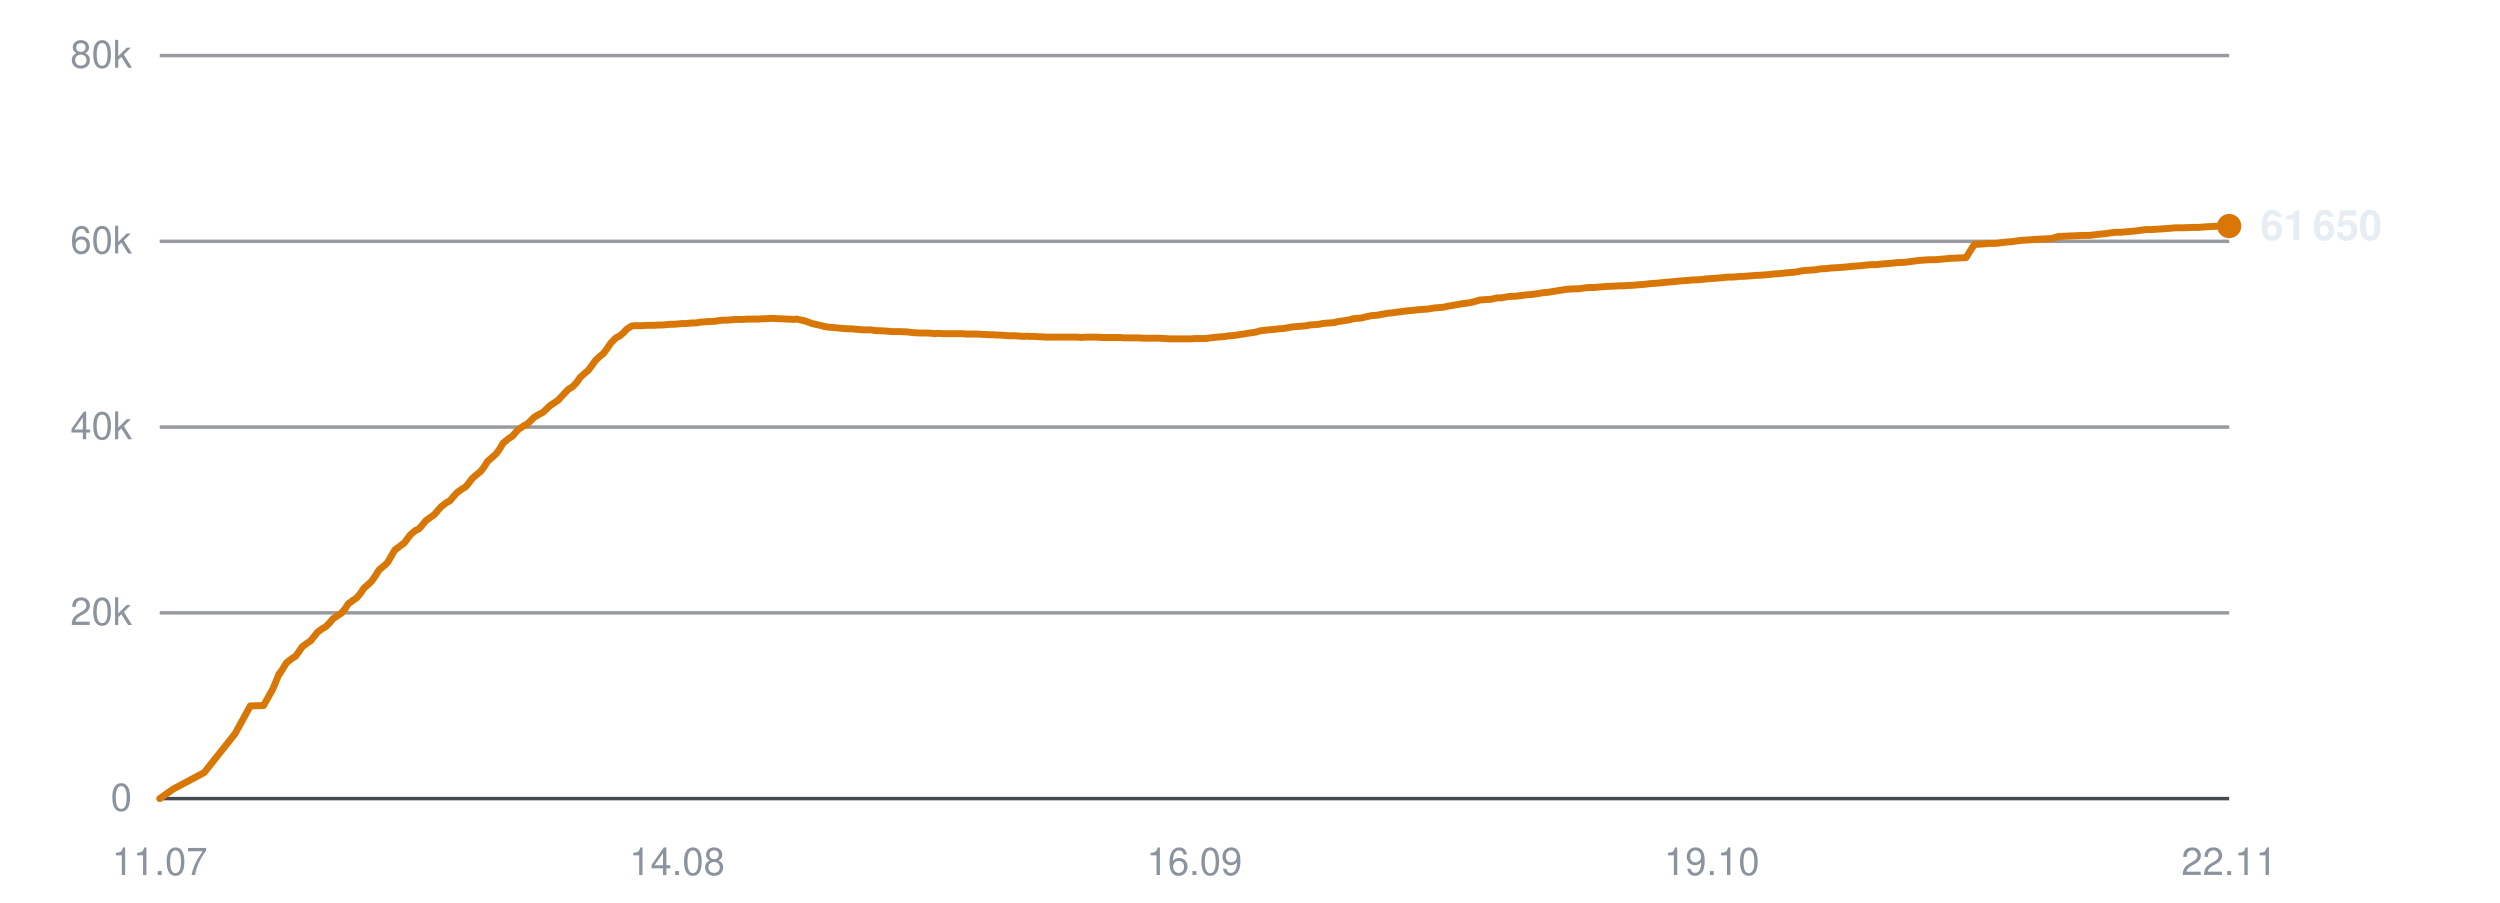
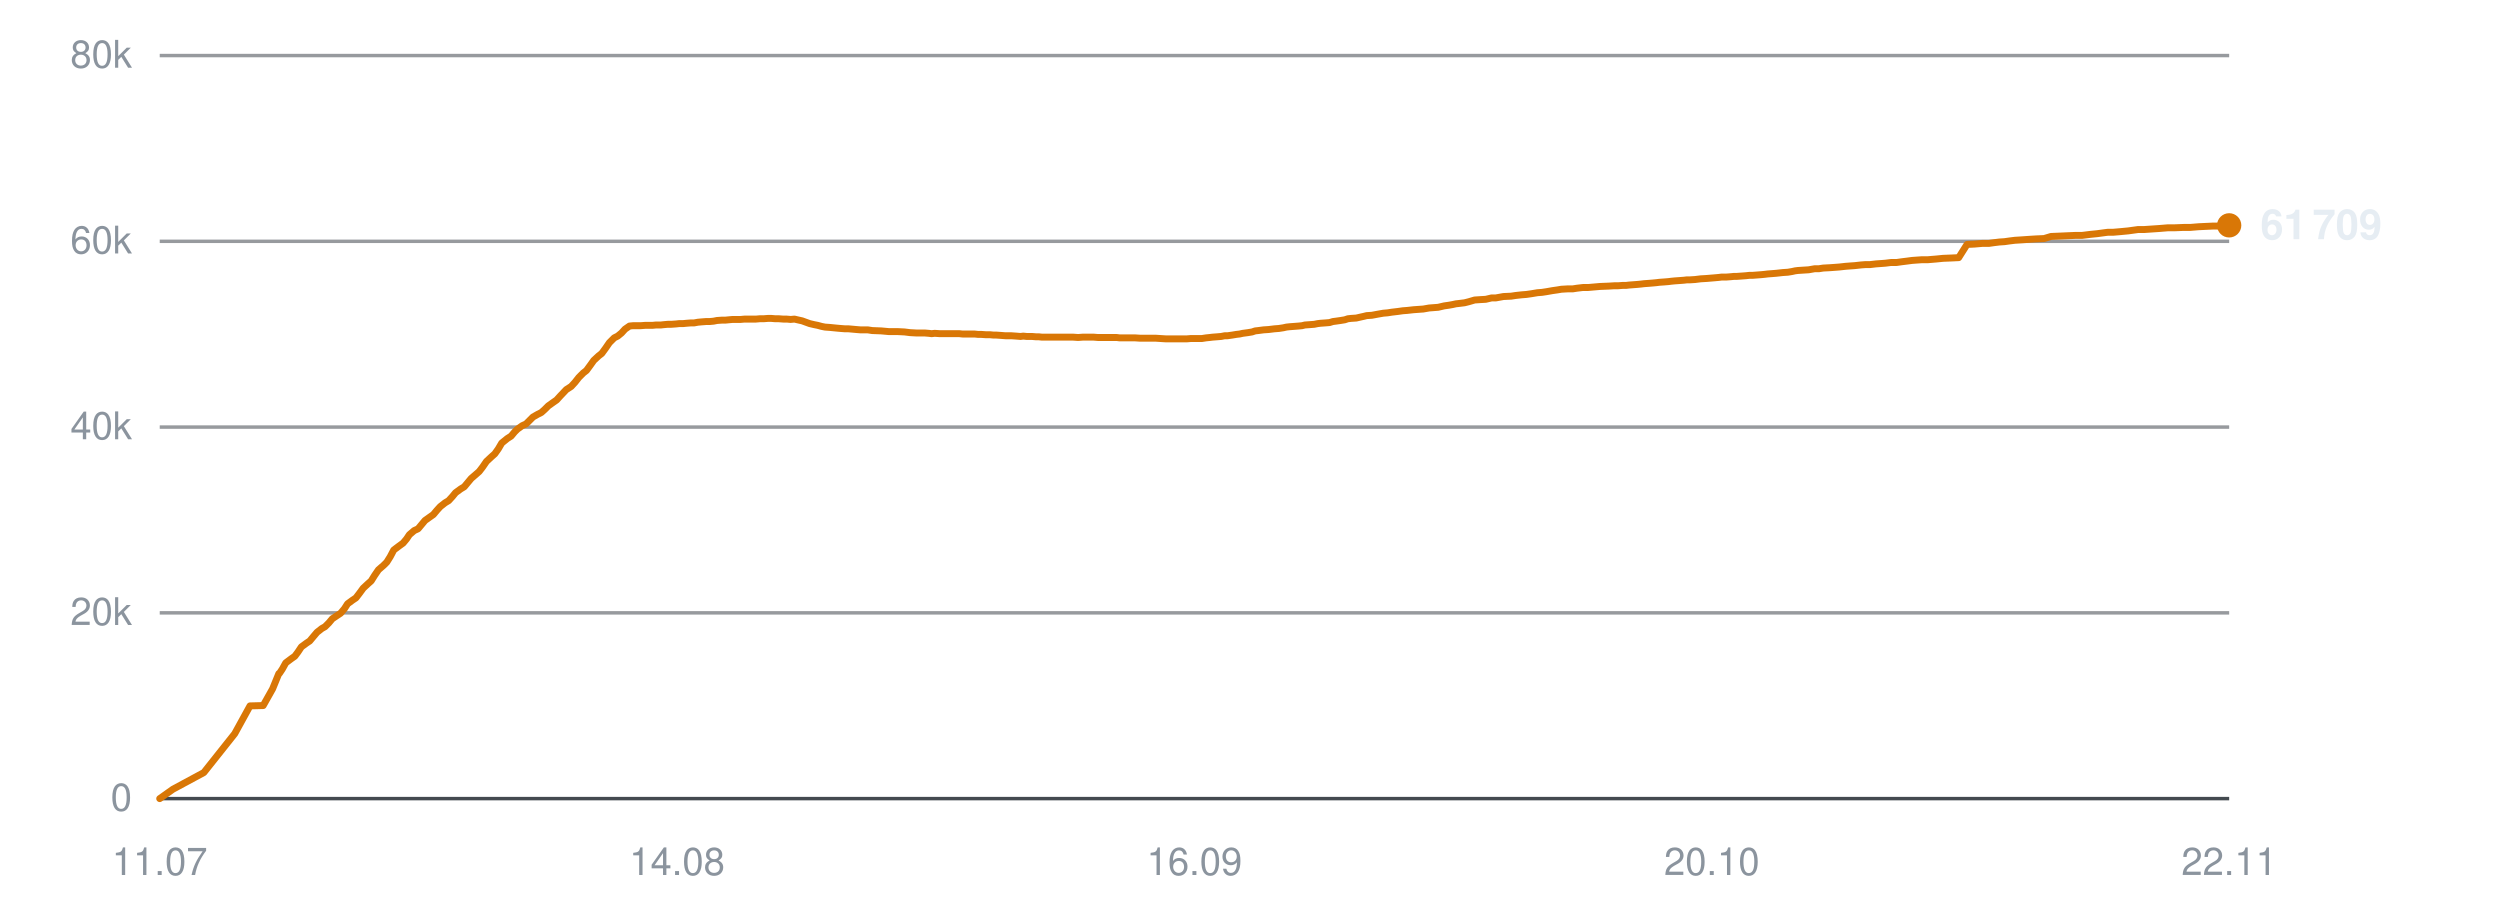
<svg xmlns="http://www.w3.org/2000/svg" viewBox="0 0 720 260" width="720" height="260" role="img" aria-label="Subscribers over time">
  <line x1="46" y1="230.0" x2="642" y2="230.0" stroke="#30363d" stroke-width="1" opacity="0.9" />
  <text x="38" y="233.5" text-anchor="end" font-family="-apple-system,BlinkMacSystemFont,'Segoe UI',Helvetica,Arial,sans-serif" font-size="11" fill="#8b949e">0</text>
  <line x1="46" y1="176.5" x2="642" y2="176.5" stroke="#30363d" stroke-width="1" opacity="0.5" />
  <text x="38" y="180.0" text-anchor="end" font-family="-apple-system,BlinkMacSystemFont,'Segoe UI',Helvetica,Arial,sans-serif" font-size="11" fill="#8b949e">20k</text>
  <line x1="46" y1="123.0" x2="642" y2="123.0" stroke="#30363d" stroke-width="1" opacity="0.5" />
  <text x="38" y="126.5" text-anchor="end" font-family="-apple-system,BlinkMacSystemFont,'Segoe UI',Helvetica,Arial,sans-serif" font-size="11" fill="#8b949e">40k</text>
  <line x1="46" y1="69.5" x2="642" y2="69.5" stroke="#30363d" stroke-width="1" opacity="0.5" />
  <text x="38" y="73.0" text-anchor="end" font-family="-apple-system,BlinkMacSystemFont,'Segoe UI',Helvetica,Arial,sans-serif" font-size="11" fill="#8b949e">60k</text>
  <line x1="46" y1="16.0" x2="642" y2="16.0" stroke="#30363d" stroke-width="1" opacity="0.5" />
  <text x="38" y="19.5" text-anchor="end" font-family="-apple-system,BlinkMacSystemFont,'Segoe UI',Helvetica,Arial,sans-serif" font-size="11" fill="#8b949e">80k</text>
  <text x="46.0" y="252" text-anchor="middle" font-family="-apple-system,BlinkMacSystemFont,'Segoe UI',Helvetica,Arial,sans-serif" font-size="11" fill="#8b949e">11.07</text>
  <text x="195.0" y="252" text-anchor="middle" font-family="-apple-system,BlinkMacSystemFont,'Segoe UI',Helvetica,Arial,sans-serif" font-size="11" fill="#8b949e">14.08</text>
  <text x="344.0" y="252" text-anchor="middle" font-family="-apple-system,BlinkMacSystemFont,'Segoe UI',Helvetica,Arial,sans-serif" font-size="11" fill="#8b949e">16.09</text>
-   <text x="493.0" y="252" text-anchor="middle" font-family="-apple-system,BlinkMacSystemFont,'Segoe UI',Helvetica,Arial,sans-serif" font-size="11" fill="#8b949e">19.10</text>
+   <text x="493.0" y="252" text-anchor="middle" font-family="-apple-system,BlinkMacSystemFont,'Segoe UI',Helvetica,Arial,sans-serif" font-size="11" fill="#8b949e">20.10</text>
  <text x="642.0" y="252" text-anchor="middle" font-family="-apple-system,BlinkMacSystemFont,'Segoe UI',Helvetica,Arial,sans-serif" font-size="11" fill="#8b949e">22.11</text>
-   <polyline points="46.0,230.0 49.8,227.3 58.8,222.5 67.7,211.3 72.1,203.3 75.9,203.2 78.6,198.4 80.4,194.0 80.6,194.0 80.6,193.9 81.4,192.7 82.5,190.9 84.0,189.7 85.1,189.0 86.0,187.8 87.0,186.3 88.5,185.2 89.4,184.6 90.4,183.4 91.4,182.1 92.9,181.0 93.8,180.5 94.9,179.4 95.9,178.2 97.4,177.2 98.3,176.6 99.4,175.3 100.3,173.9 101.8,172.8 102.7,172.2 103.8,170.9 104.8,169.4 106.3,168.1 107.1,167.3 108.2,165.7 109.2,164.1 110.8,162.8 111.7,161.9 112.6,160.3 113.7,158.4 115.3,157.2 116.4,156.4 117.3,155.2 118.2,154.0 119.6,152.8 120.7,152.3 121.7,151.1 122.7,149.9 124.1,148.9 125.1,148.2 126.1,147.0 127.1,145.9 128.5,144.8 129.6,144.2 130.6,143.0 131.6,141.9 133.1,140.8 134.1,140.2 135.1,139.0 136.0,137.8 137.5,136.5 138.4,135.8 139.4,134.5 140.4,132.9 142.0,131.5 142.9,130.7 143.9,129.3 144.9,127.6 146.5,126.3 147.6,125.6 148.6,124.4 149.4,123.6 150.9,122.6 151.9,122.1 152.9,121.1 153.9,120.1 155.3,119.3 156.3,118.8 157.3,117.9 158.3,116.9 159.8,115.9 160.8,115.2 161.8,114.1 163.6,112.2 165.0,111.3 166.1,110.1 167.1,108.7 168.5,107.4 169.4,106.7 170.5,105.2 171.5,103.8 172.9,102.5 173.8,101.8 174.9,100.3 176.0,98.7 177.4,97.3 178.4,96.8 179.5,95.9 180.5,94.8 181.9,93.9 182.8,93.8 183.9,93.8 185.0,93.8 186.4,93.7 187.3,93.7 188.4,93.7 189.5,93.6 190.9,93.6 191.8,93.5 192.9,93.4 193.9,93.4 195.3,93.3 196.2,93.2 197.3,93.2 198.3,93.1 199.6,93.0 200.5,93.0 201.6,92.8 202.7,92.7 204.1,92.6 205.0,92.6 206.1,92.5 207.2,92.3 208.5,92.2 209.5,92.2 210.6,92.1 211.7,92.0 213.0,92.0 213.9,92.0 215.1,91.9 216.1,91.9 217.4,91.9 218.4,91.9 219.5,91.8 220.6,91.8 221.9,91.7 222.9,91.7 224.0,91.8 225.1,91.8 226.4,91.9 227.3,91.9 228.4,92.0 229.5,91.9 230.8,92.2 231.7,92.4 232.9,92.8 233.9,93.2 235.3,93.5 236.2,93.7 237.3,94.0 238.4,94.2 239.7,94.3 240.8,94.4 241.8,94.5 242.9,94.6 244.2,94.7 245.2,94.7 246.3,94.8 247.4,94.9 248.7,95.0 249.6,95.0 250.8,95.0 252.0,95.2 254.6,95.3 256.9,95.5 259.3,95.5 261.4,95.6 263.0,95.8 264.8,95.9 265.6,95.9 267.1,95.9 268.3,96.0 269.2,96.1 270.1,96.0 271.6,96.1 273.2,96.1 274.8,96.1 276.0,96.1 277.2,96.1 278.1,96.2 279.0,96.2 280.4,96.2 281.6,96.2 282.6,96.3 283.4,96.3 284.8,96.4 286.1,96.4 287.0,96.5 287.9,96.5 289.3,96.6 290.5,96.7 291.5,96.7 292.3,96.7 293.7,96.8 294.9,96.9 295.7,96.8 296.7,96.9 298.2,96.9 299.4,97.0 300.2,97.0 301.1,97.1 302.7,97.1 304.1,97.1 305.8,97.1 307.1,97.1 308.4,97.1 309.4,97.1 310.2,97.1 311.6,97.2 312.8,97.1 313.8,97.1 314.6,97.1 316.1,97.1 317.3,97.2 318.2,97.2 319.1,97.2 320.5,97.2 321.8,97.2 322.7,97.2 323.5,97.3 325.0,97.3 326.1,97.3 327.0,97.3 327.9,97.3 329.5,97.4 330.8,97.4 331.6,97.4 332.4,97.4 333.9,97.4 335.4,97.5 337.1,97.6 338.4,97.6 339.7,97.6 340.6,97.6 341.4,97.6 342.8,97.6 344.1,97.5 345.1,97.5 345.9,97.5 347.3,97.5 348.6,97.3 349.6,97.2 350.4,97.1 351.7,97.0 353.0,96.9 353.9,96.7 354.7,96.7 356.2,96.5 357.4,96.3 358.3,96.2 359.2,96.0 360.7,95.8 361.9,95.6 362.8,95.3 363.6,95.2 365.2,95.0 366.6,94.9 368.3,94.7 369.6,94.6 370.9,94.4 371.8,94.2 372.7,94.1 374.0,94.0 375.3,93.9 376.3,93.8 377.1,93.6 378.5,93.5 379.8,93.4 380.8,93.2 381.6,93.1 383.0,93.0 384.3,92.9 385.3,92.6 386.1,92.5 387.5,92.3 388.7,92.1 389.6,91.8 390.5,91.7 392.0,91.6 393.2,91.3 394.1,91.1 395.0,90.9 396.5,90.8 398.1,90.5 399.8,90.2 401.0,90.1 402.3,89.9 404.0,89.7 405.4,89.5 406.7,89.4 408.5,89.2 409.9,89.1 411.3,89.0 413.0,88.7 414.3,88.6 415.6,88.5 417.4,88.1 418.7,87.9 419.9,87.7 420.8,87.5 421.7,87.4 423.3,87.2 424.5,86.9 426.2,86.4 427.7,86.3 429.4,86.2 431.1,85.8 432.3,85.8 434.5,85.4 436.7,85.3 438.1,85.1 439.9,84.9 441.2,84.8 442.6,84.6 444.4,84.3 445.7,84.2 447.0,84.0 448.7,83.7 450.1,83.5 451.3,83.3 453.0,83.2 454.5,83.2 455.8,83.0 457.5,82.8 459.0,82.8 462.5,82.5 465.0,82.4 466.6,82.3 467.7,82.3 469.0,82.2 470.0,82.2 470.8,82.1 472.1,82.0 473.4,81.9 474.4,81.8 475.2,81.7 476.6,81.6 477.8,81.5 478.8,81.4 479.7,81.3 481.0,81.2 482.2,81.1 483.1,81.0 484.0,80.9 485.5,80.8 486.7,80.7 487.6,80.6 488.5,80.6 490.0,80.5 491.6,80.3 493.2,80.2 494.5,80.1 495.7,80.0 496.7,79.9 497.6,79.8 498.9,79.8 500.2,79.7 501.2,79.6 502.0,79.6 503.4,79.5 504.7,79.4 505.7,79.3 506.5,79.3 507.8,79.2 509.1,79.1 510.1,79.0 510.9,78.9 512.3,78.8 513.5,78.7 514.4,78.6 515.3,78.5 516.7,78.4 518.0,78.2 518.9,78.0 519.7,77.9 521.2,77.8 522.8,77.7 524.5,77.4 525.7,77.4 527.1,77.2 528.9,77.1 530.3,77.0 531.6,76.9 533.4,76.7 534.8,76.6 536.1,76.5 537.9,76.3 539.2,76.2 540.6,76.2 542.3,76.0 543.7,75.9 545.0,75.8 546.6,75.6 548.2,75.6 549.6,75.4 551.2,75.2 552.7,75.0 555.6,74.8 557.3,74.8 559.6,74.6 561.7,74.4 564.1,74.3 566.2,74.2 568.6,70.4 570.6,70.3 573.0,70.1 574.9,70.1 576.3,69.9 577.9,69.7 579.4,69.6 580.8,69.4 582.4,69.2 584.0,69.1 586.9,68.9 588.6,68.8 590.9,68.7 592.9,68.1 595.3,68.0 597.5,67.9 599.8,67.8 601.8,67.8 604.2,67.5 606.3,67.3 608.4,67.0 609.2,66.9 610.7,66.9 613.0,66.7 615.2,66.5 618.1,66.1 619.9,66.1 624.3,65.8 626.7,65.6 628.7,65.6 631.2,65.5 633.2,65.5 635.6,65.3 637.6,65.2 639.8,65.1 642.0,65.1" fill="none" stroke="#d97706" stroke-width="2" stroke-linejoin="round" stroke-linecap="round" />
-   <circle cx="642.0" cy="65.1" r="3.5" fill="#d97706" />
-   <text x="651.0" y="69.1" font-family="-apple-system,BlinkMacSystemFont,'Segoe UI',Helvetica,Arial,sans-serif" font-size="12" font-weight="600" fill="#e6edf3">61 650</text>
+   <polyline points="46.0,230.0 49.8,227.3 58.7,222.5 67.6,211.3 72.0,203.3 75.8,203.2 78.5,198.4 80.3,194.0 80.4,194.0 80.5,193.9 81.3,192.7 82.3,190.9 83.9,189.7 84.9,189.0 85.8,187.8 86.8,186.3 88.3,185.2 89.2,184.6 90.2,183.4 91.3,182.1 92.7,181.0 93.6,180.5 94.7,179.4 95.7,178.2 97.2,177.2 98.1,176.6 99.2,175.3 100.1,173.9 101.6,172.8 102.5,172.2 103.5,170.9 104.6,169.4 106.0,168.1 106.9,167.3 107.9,165.7 109.0,164.1 110.5,162.8 111.4,161.9 112.4,160.3 113.4,158.4 115.0,157.2 116.1,156.4 117.1,155.2 117.9,154.0 119.3,152.8 120.4,152.3 121.4,151.1 122.4,149.9 123.8,148.9 124.8,148.2 125.8,147.0 126.8,145.9 128.2,144.8 129.2,144.2 130.3,143.0 131.2,141.9 132.7,140.8 133.7,140.2 134.7,139.0 135.7,137.8 137.2,136.5 138.0,135.8 139.0,134.5 140.1,132.9 141.6,131.5 142.5,130.7 143.5,129.3 144.5,127.6 146.1,126.3 147.2,125.6 148.2,124.4 149.0,123.6 150.4,122.6 151.5,122.1 152.5,121.1 153.5,120.1 154.9,119.3 155.9,118.8 156.9,117.9 157.9,116.9 159.3,115.9 160.3,115.2 161.3,114.1 163.1,112.2 164.5,111.3 165.6,110.1 166.7,108.7 168.0,107.4 168.9,106.7 170.0,105.2 171.0,103.8 172.4,102.5 173.3,101.8 174.4,100.3 175.5,98.7 176.9,97.3 177.9,96.8 179.0,95.9 180.0,94.8 181.3,93.9 182.3,93.8 183.4,93.8 184.5,93.8 185.8,93.7 186.8,93.7 187.9,93.7 188.9,93.6 190.3,93.6 191.2,93.5 192.3,93.4 193.3,93.4 194.7,93.3 195.6,93.2 196.7,93.2 197.7,93.1 199.0,93.0 199.9,93.0 201.0,92.8 202.1,92.7 203.4,92.6 204.4,92.6 205.5,92.5 206.5,92.3 207.9,92.2 208.9,92.2 209.9,92.1 211.0,92.0 212.3,92.0 213.3,92.0 214.4,91.9 215.5,91.9 216.7,91.9 217.7,91.9 218.8,91.8 219.9,91.8 221.2,91.7 222.1,91.7 223.3,91.8 224.3,91.8 225.6,91.9 226.6,91.9 227.7,92.0 228.8,91.9 230.1,92.2 231.0,92.4 232.1,92.8 233.2,93.2 234.5,93.5 235.5,93.7 236.6,94.0 237.6,94.2 239.0,94.3 240.0,94.4 241.0,94.5 242.1,94.6 243.4,94.7 244.4,94.7 245.5,94.8 246.6,94.9 247.8,95.0 248.8,95.0 249.9,95.0 251.2,95.2 253.8,95.3 256.0,95.5 258.5,95.5 260.5,95.6 262.1,95.8 263.9,95.9 264.7,95.9 266.3,95.9 267.5,96.0 268.3,96.1 269.2,96.0 270.7,96.1 272.3,96.1 273.9,96.1 275.1,96.1 276.3,96.1 277.2,96.2 278.0,96.2 279.4,96.2 280.7,96.2 281.6,96.3 282.5,96.3 283.9,96.4 285.1,96.4 286.1,96.5 286.9,96.5 288.3,96.6 289.6,96.7 290.5,96.7 291.3,96.7 292.7,96.8 293.9,96.9 294.7,96.8 295.7,96.9 297.2,96.9 298.4,97.0 299.2,97.0 300.1,97.1 301.7,97.1 303.1,97.1 304.8,97.1 306.1,97.1 307.3,97.1 308.3,97.1 309.1,97.1 310.5,97.2 311.8,97.1 312.8,97.1 313.5,97.1 315.0,97.1 316.2,97.2 317.1,97.2 318.0,97.2 319.4,97.2 320.7,97.2 321.6,97.2 322.4,97.3 323.9,97.3 325.0,97.3 325.9,97.3 326.8,97.3 328.3,97.4 329.6,97.4 330.5,97.4 331.3,97.4 332.8,97.4 334.3,97.5 335.9,97.6 337.2,97.6 338.5,97.6 339.5,97.6 340.3,97.6 341.7,97.6 342.9,97.5 343.9,97.5 344.7,97.5 346.1,97.5 347.4,97.3 348.4,97.2 349.2,97.1 350.5,97.0 351.7,96.9 352.7,96.7 353.5,96.7 354.9,96.5 356.1,96.3 357.0,96.2 357.9,96.0 359.4,95.8 360.6,95.6 361.5,95.3 362.4,95.2 363.9,95.0 365.4,94.9 367.0,94.7 368.3,94.6 369.6,94.4 370.5,94.2 371.4,94.1 372.7,94.0 374.0,93.9 375.0,93.8 375.8,93.6 377.2,93.5 378.5,93.4 379.5,93.2 380.3,93.1 381.7,93.0 382.9,92.9 383.9,92.6 384.7,92.5 386.1,92.3 387.3,92.1 388.2,91.8 389.1,91.7 390.6,91.6 391.9,91.3 392.8,91.1 393.6,90.9 395.1,90.8 396.7,90.5 398.4,90.2 399.6,90.1 400.9,89.9 402.6,89.7 404.0,89.5 405.3,89.4 407.1,89.2 408.5,89.1 409.9,89.0 411.6,88.7 412.9,88.6 414.2,88.5 415.9,88.1 417.3,87.9 418.4,87.7 419.3,87.5 420.2,87.4 421.8,87.2 423.0,86.9 424.7,86.4 426.2,86.3 427.9,86.2 429.6,85.8 430.8,85.8 433.0,85.4 435.2,85.3 436.5,85.1 438.3,84.9 439.6,84.8 441.0,84.6 442.8,84.3 444.1,84.2 445.4,84.0 447.1,83.7 448.5,83.5 449.7,83.3 451.4,83.2 452.9,83.2 454.2,83.0 455.9,82.8 457.4,82.8 460.8,82.5 463.3,82.4 464.9,82.3 466.0,82.3 467.3,82.2 468.3,82.2 469.1,82.1 470.4,82.0 471.7,81.9 472.7,81.8 473.5,81.7 474.9,81.6 476.1,81.5 477.1,81.4 477.9,81.3 479.3,81.2 480.5,81.1 481.3,81.0 482.3,80.9 483.7,80.8 485.0,80.7 485.8,80.6 486.7,80.6 488.2,80.5 489.8,80.3 491.5,80.2 492.7,80.1 493.9,80.0 495.0,79.9 495.8,79.8 497.1,79.8 498.4,79.7 499.4,79.6 500.2,79.6 501.6,79.5 502.9,79.4 503.8,79.3 504.7,79.3 506.0,79.2 507.3,79.1 508.3,79.0 509.1,78.9 510.4,78.8 511.6,78.7 512.5,78.6 513.4,78.5 514.9,78.4 516.1,78.2 517.0,78.0 517.8,77.9 519.3,77.8 520.9,77.7 522.6,77.4 523.8,77.4 525.1,77.2 527.0,77.1 528.4,77.0 529.7,76.9 531.5,76.7 532.8,76.6 534.2,76.5 536.0,76.3 537.3,76.2 538.6,76.2 540.3,76.0 541.7,75.9 543.0,75.8 544.6,75.6 546.2,75.6 547.6,75.4 549.2,75.2 550.7,75.0 553.5,74.8 555.2,74.8 557.6,74.6 559.6,74.4 562.1,74.3 564.1,74.2 566.5,70.4 568.6,70.3 570.9,70.1 572.8,70.1 574.2,69.9 575.8,69.7 577.3,69.6 578.7,69.4 580.3,69.2 581.9,69.1 584.8,68.9 586.4,68.8 588.7,68.7 590.7,68.1 593.1,68.0 595.3,67.9 597.6,67.8 599.6,67.8 602.0,67.5 604.0,67.3 606.2,67.0 607.0,66.9 608.5,66.9 610.8,66.7 612.9,66.5 615.8,66.1 617.6,66.1 622.0,65.8 624.4,65.6 626.4,65.6 628.9,65.5 630.8,65.5 633.2,65.3 635.3,65.2 637.5,65.1 639.6,65.1 642.0,64.9" fill="none" stroke="#d97706" stroke-width="2" stroke-linejoin="round" stroke-linecap="round" />
+   <circle cx="642.0" cy="64.9" r="3.5" fill="#d97706" />
+   <text x="651.0" y="68.9" font-family="-apple-system,BlinkMacSystemFont,'Segoe UI',Helvetica,Arial,sans-serif" font-size="12" font-weight="600" fill="#e6edf3">61 709</text>
</svg>
